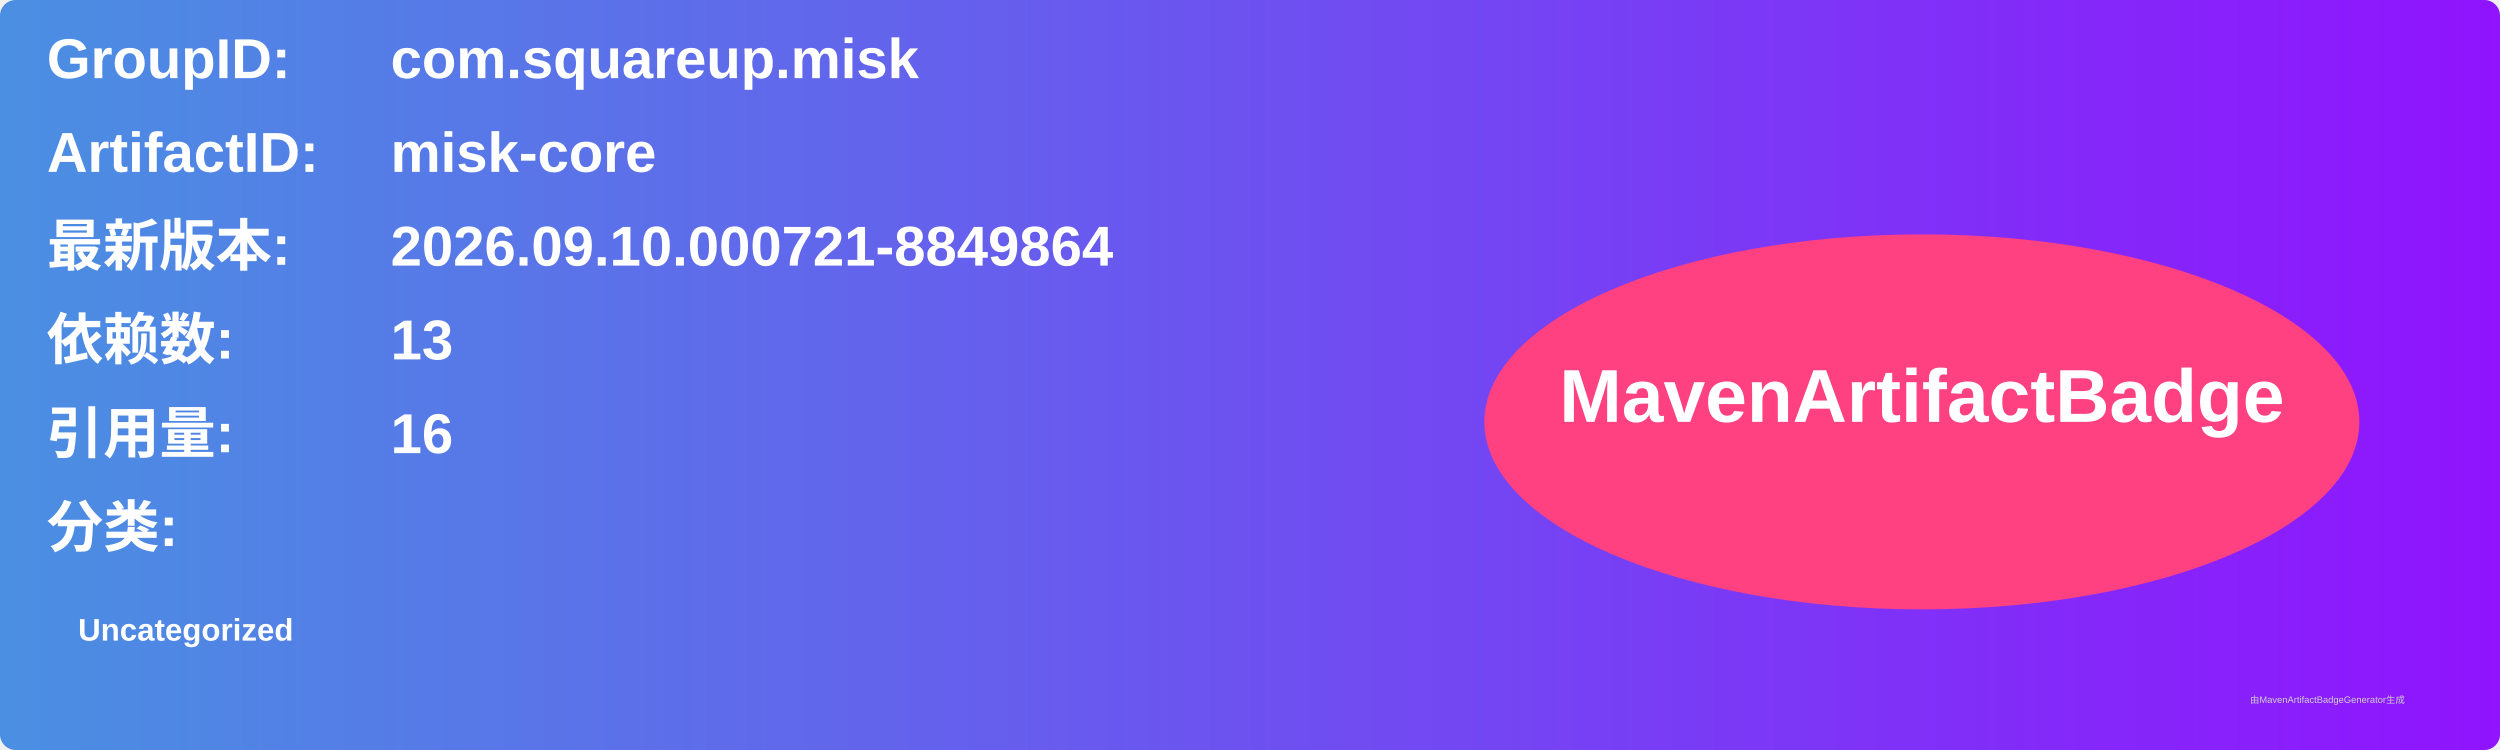
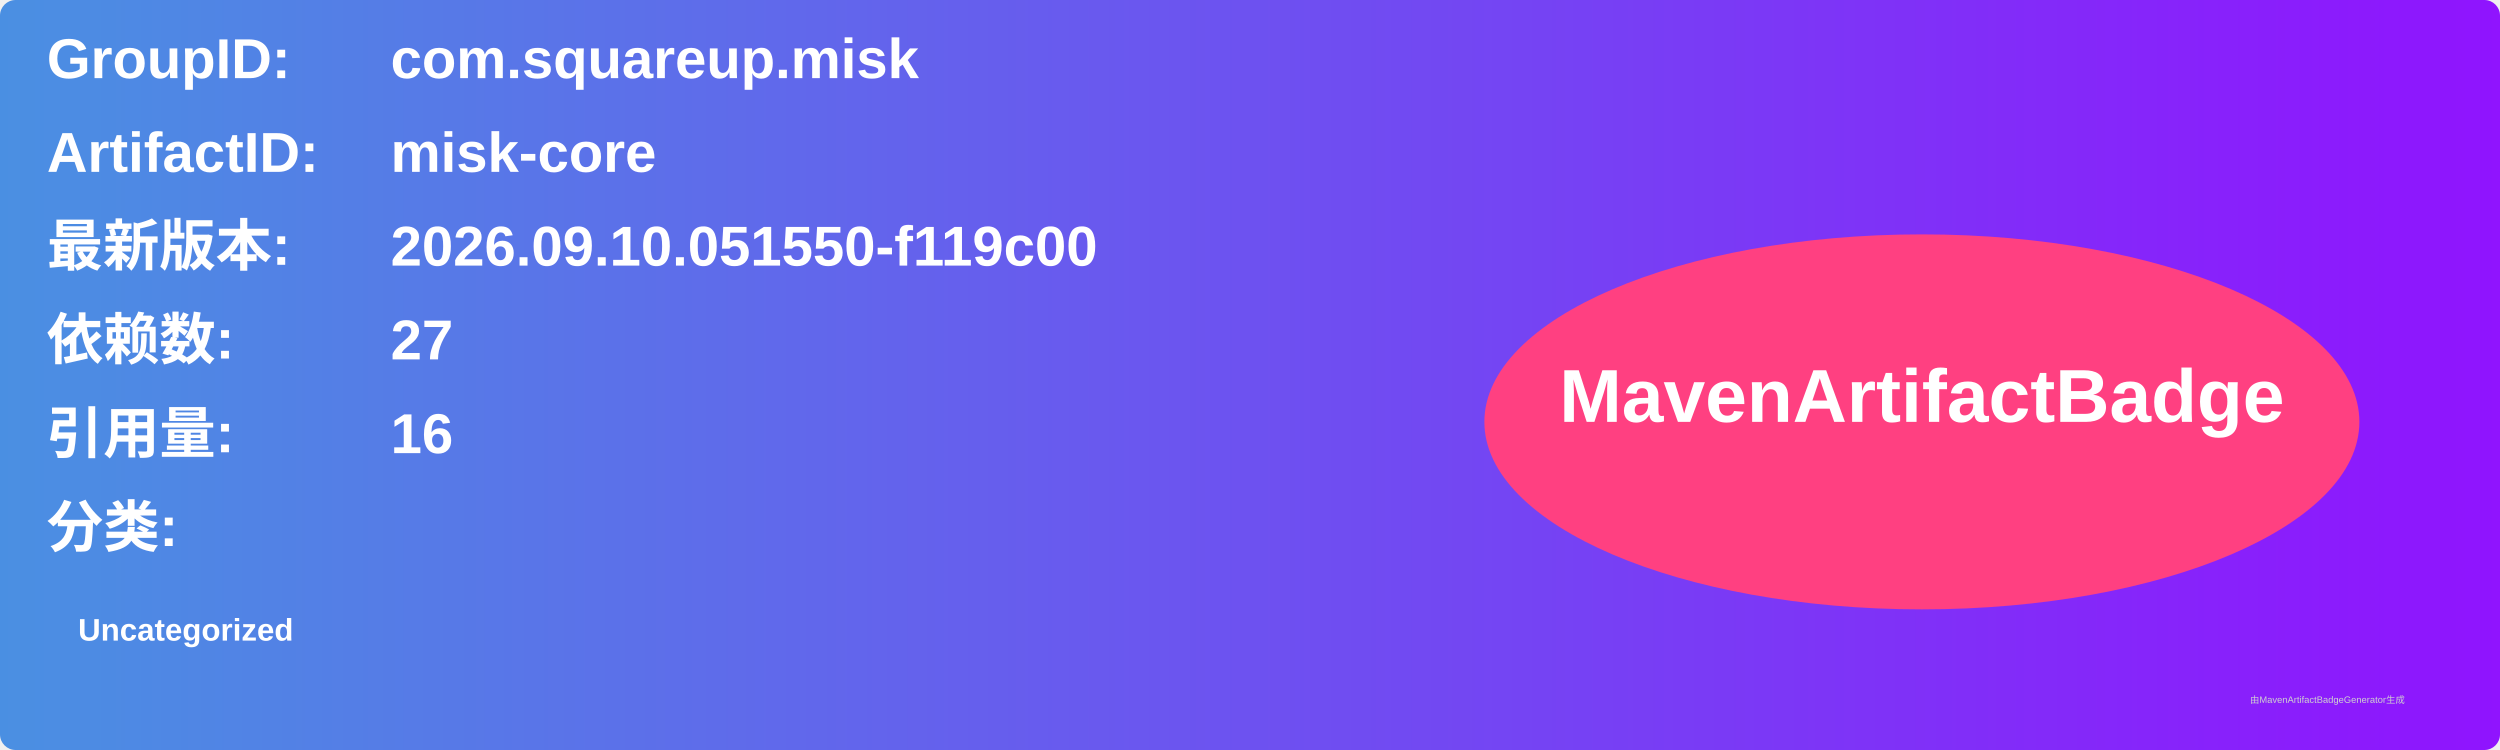
<svg xmlns="http://www.w3.org/2000/svg" width="800" height="240" viewBox="0 0 800 240">
  <linearGradient id="grad" x1="0%" y1="0%" x2="100%" y2="0%">
    <stop offset="0%" stop-color="#4a90e2" />
    <stop offset="100%" stop-color="#9013fe" />
  </linearGradient>
  <rect width="100%" height="100%" rx="5" ry="5" fill="url(#grad)" />
  <g transform="translate(15, 15)">
    <text x="0" y="10" font-family="Arial" font-size="18" fill="white" font-weight="bold" width="260">GroupID:</text>
    <text x="110" y="10" font-family="Arial" font-size="18" fill="white" font-weight="bold" width="460">com.squareup.misk</text>
    <text x="0" y="40" font-family="Arial" font-size="18" fill="white" font-weight="bold" width="260">ArtifactID:</text>
    <text x="110" y="40" font-family="Arial" font-size="18" fill="white" font-weight="bold" width="460">misk-core</text>
    <text x="0" y="70" font-family="Arial" font-size="18" fill="white" font-weight="bold">最新版本:</text>
    <text x="110" y="70" font-family="Arial" font-size="18" fill="white" font-weight="bold">
-       <tspan font-weight="bold">2026.09.10.000721-8849864</tspan>
+       <tspan font-weight="bold">2026.09.10.051550-f119c00</tspan>
    </text>
    <text x="0" y="100" font-family="Arial" font-size="18" fill="white" font-weight="bold">依赖数: </text>
    <text x="110" y="100" font-family="Arial" font-size="18" fill="white">
-       <tspan font-weight="bold">13</tspan>
+       <tspan font-weight="bold">27</tspan>
    </text>
    <text x="0" y="130" font-family="Arial" font-size="18" fill="white" font-weight="bold">引用量: </text>
    <text x="110" y="130" font-family="Arial" font-size="18" fill="white">
      <tspan font-weight="bold">16</tspan>
    </text>
    <text x="0" y="160" font-family="Arial" font-size="18" fill="white" font-weight="bold">分类:</text>
    <text x="10" y="190" font-family="Arial" font-size="10" fill="white">
      <tspan font-weight="bold">Uncategorized</tspan>
    </text>
    <ellipse cx="600" cy="120" rx="140" ry="60" fill="#ff4081" />
    <text x="600" y="120" text-anchor="middle" font-family="Arial" font-size="24" fill="white" font-weight="bold">MavenArtifactBadge</text>
  </g>
  <text x="720" y="225" font-family="Arial" font-size="3" fill="#d0d0d0">由MavenArtifactBadgeGenerator生成</text>
</svg>
